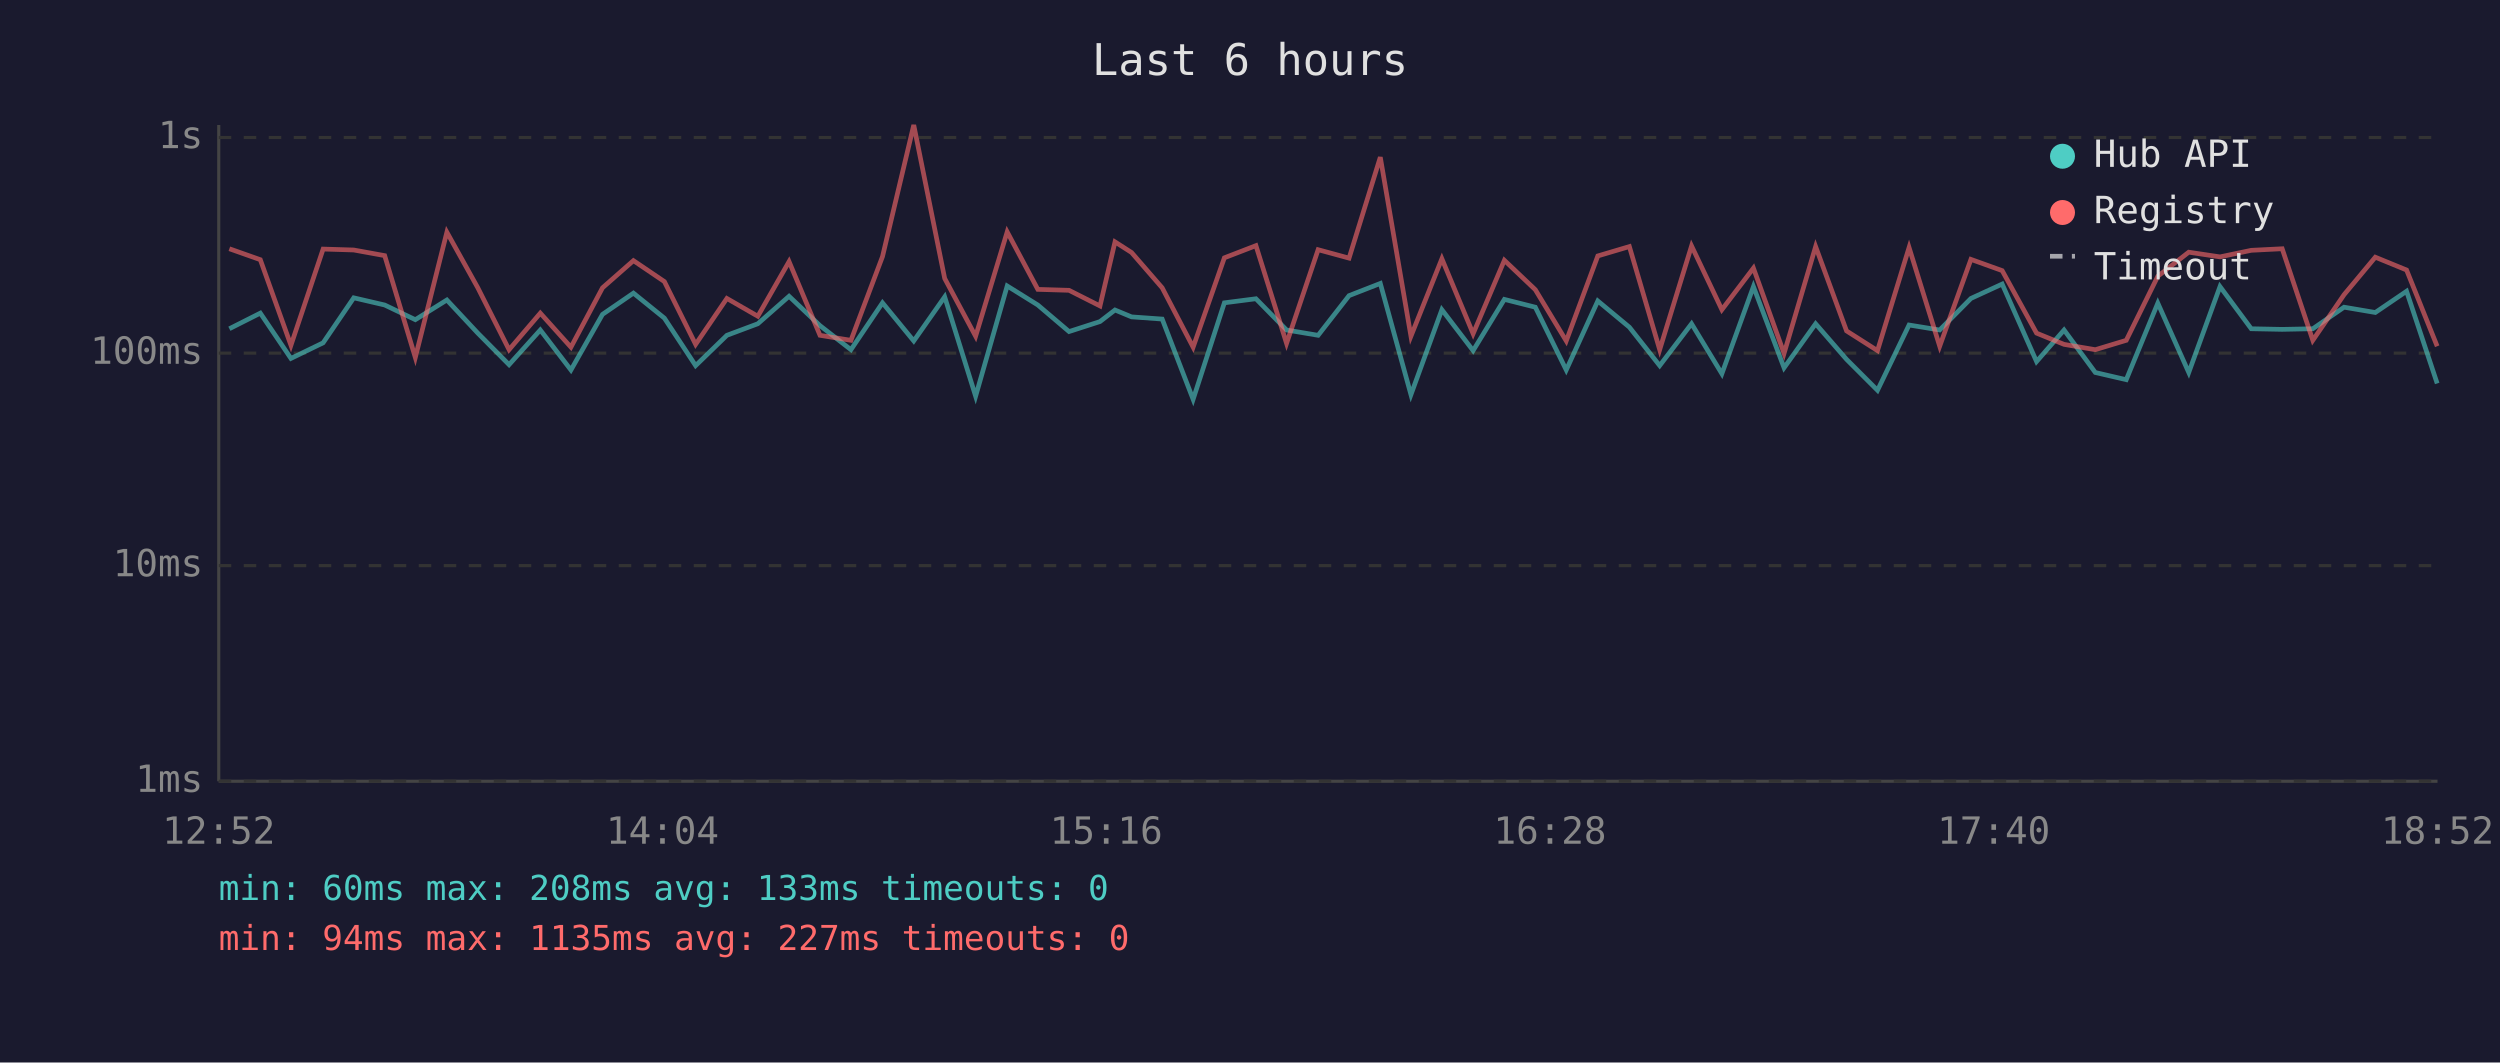
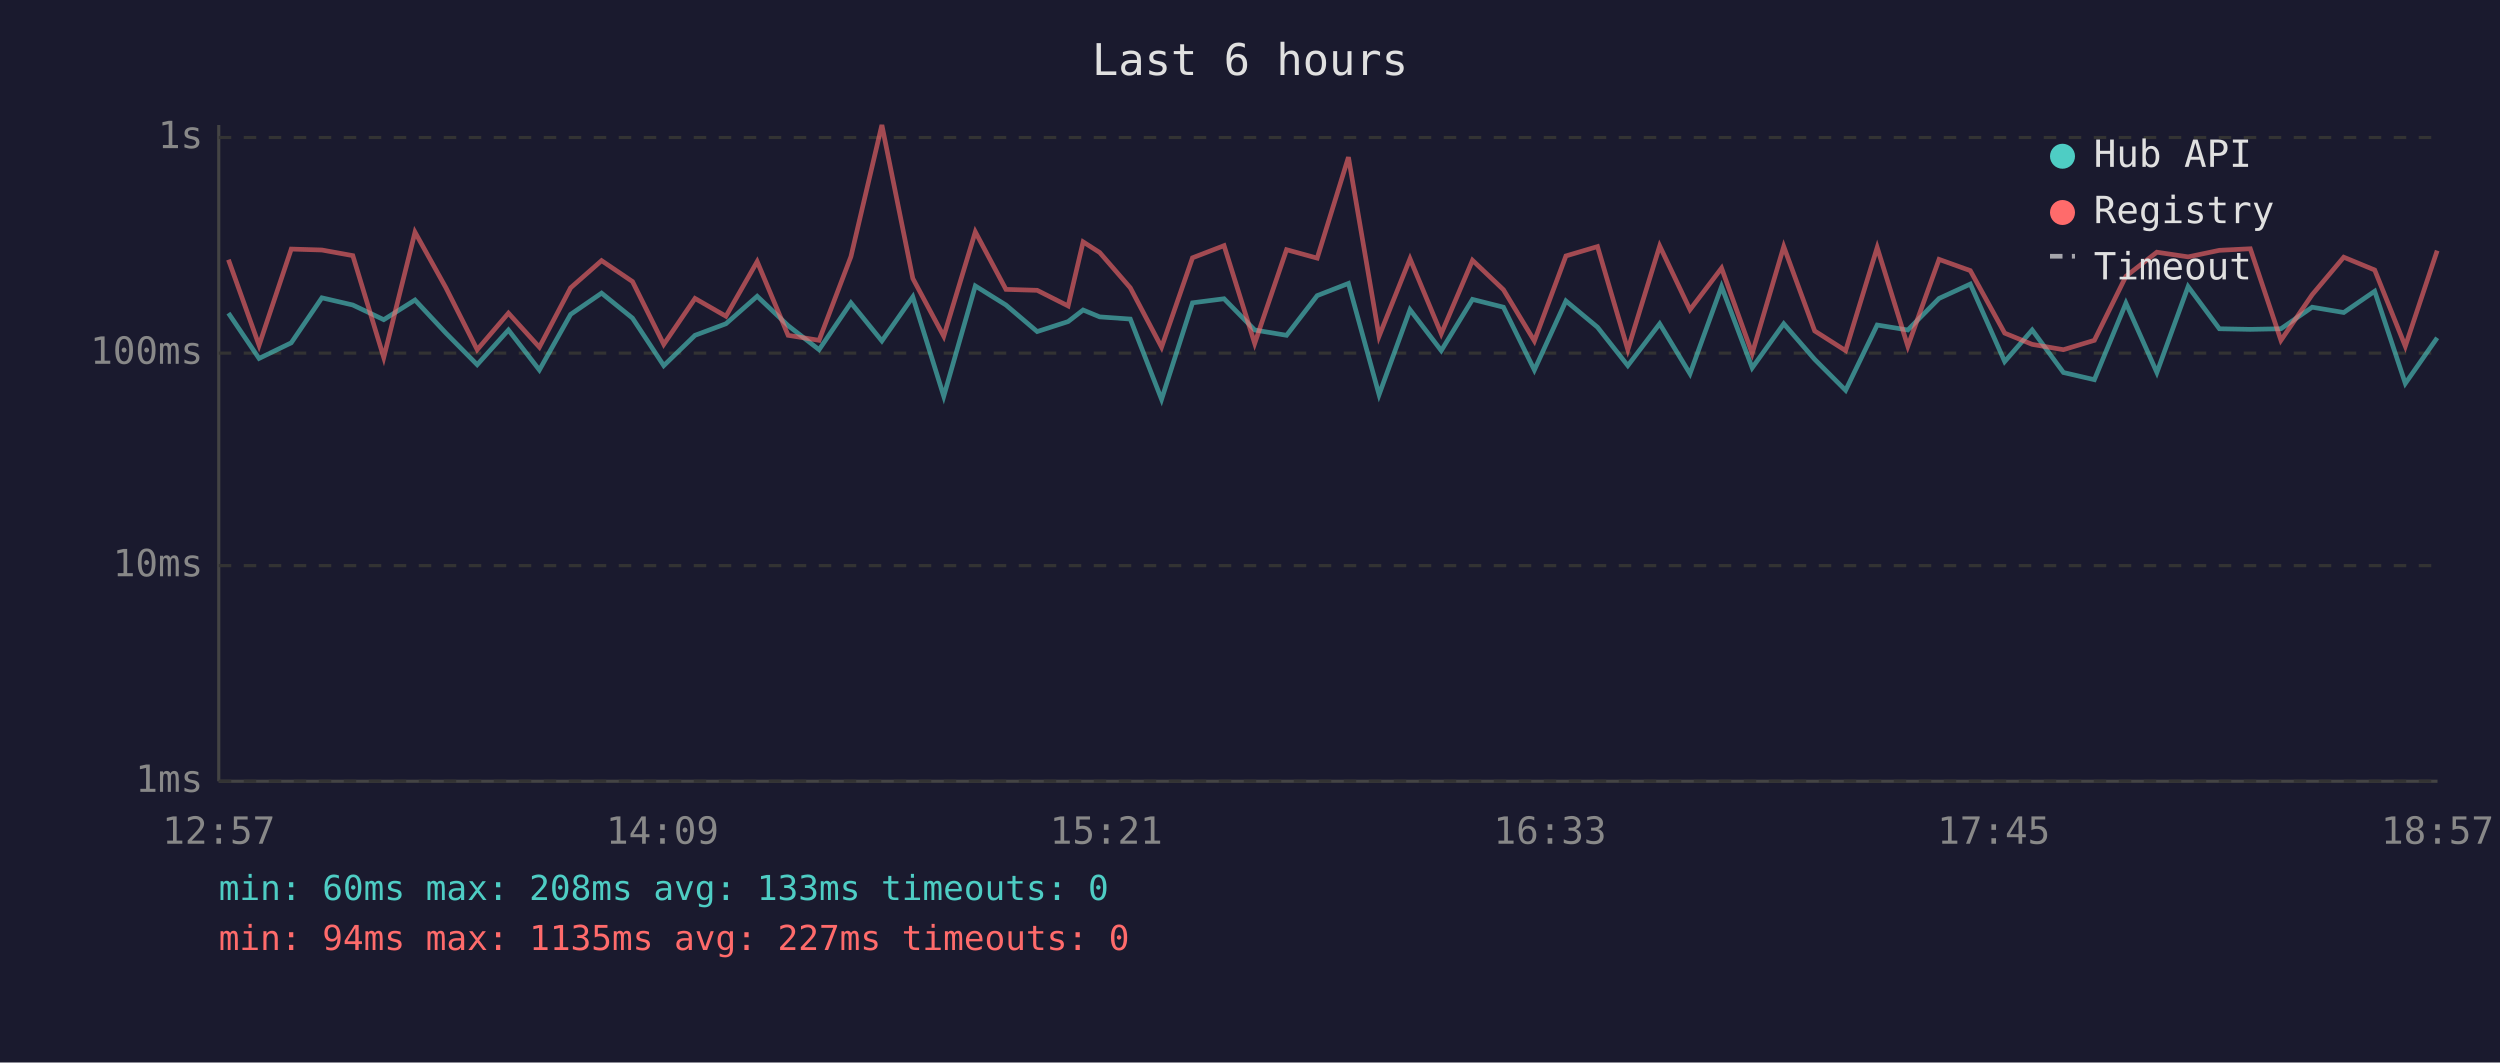
<svg xmlns="http://www.w3.org/2000/svg" viewBox="0 0 800 340" font-family="monospace" font-size="12">
  <rect width="800" height="340" fill="#1a1a2e" />
  <text x="400" y="24" fill="#e0e0e0" font-size="14" text-anchor="middle">Last 6 hours</text>
  <line x1="70" y1="40" x2="70" y2="250" stroke="#444" stroke-width="1" />
  <line x1="70" y1="250" x2="780" y2="250" stroke="#444" stroke-width="1" />
  <line x1="70" y1="250" x2="780" y2="250" stroke="#333" stroke-width="1" stroke-dasharray="4" />
  <text x="65" y="250" fill="#888" text-anchor="end" dominant-baseline="middle">1ms</text>
  <line x1="70" y1="181" x2="780" y2="181" stroke="#333" stroke-width="1" stroke-dasharray="4" />
  <text x="65" y="181" fill="#888" text-anchor="end" dominant-baseline="middle">10ms</text>
  <line x1="70" y1="113" x2="780" y2="113" stroke="#333" stroke-width="1" stroke-dasharray="4" />
  <text x="65" y="113" fill="#888" text-anchor="end" dominant-baseline="middle">100ms</text>
  <line x1="70" y1="44" x2="780" y2="44" stroke="#333" stroke-width="1" stroke-dasharray="4" />
  <text x="65" y="44" fill="#888" text-anchor="end" dominant-baseline="middle">1s</text>
-   <text x="70" y="270" fill="#888" text-anchor="middle">12:52</text>
-   <text x="212" y="270" fill="#888" text-anchor="middle">14:04</text>
-   <text x="354" y="270" fill="#888" text-anchor="middle">15:16</text>
-   <text x="496" y="270" fill="#888" text-anchor="middle">16:28</text>
-   <text x="638" y="270" fill="#888" text-anchor="middle">17:40</text>
-   <text x="780" y="270" fill="#888" text-anchor="middle">18:52</text>
-   <polyline points="73.4,105.2 83.3,100.2 93.1,114.7 103.4,109.7 113.2,95.3 123.1,97.6 132.9,102.3 143.0,96.0 152.9,106.6 162.9,116.7 172.9,105.6 182.7,118.4 192.8,100.6 202.7,93.8 212.6,101.8 222.6,117.0 232.6,107.3 242.5,103.6 252.5,94.8 262.4,104.2 272.3,111.9 282.4,96.9 292.4,109.1 302.3,95.0 312.2,126.8 322.3,91.5 332.1,97.6 342.1,106.1 352.0,102.9 356.8,99.2 362.1,101.4 371.9,102.1 381.8,127.8 391.8,96.9 401.9,95.6 411.7,105.6 421.8,107.3 431.7,94.6 441.7,90.7 451.5,126.3 461.4,99.1 471.4,112.2 481.4,95.8 491.3,98.3 501.2,118.4 511.3,96.3 521.4,104.7 531.1,117.0 541.3,103.6 551.0,119.6 561.1,91.7 570.9,117.7 581.0,103.6 590.9,115.0 600.8,124.9 610.9,104.0 620.7,105.6 630.7,95.5 640.7,90.9 651.7,115.7 660.5,105.6 670.5,119.2 680.4,121.5 690.5,97.0 700.4,119.2 710.4,91.7 720.4,105.2 730.3,105.4 740.1,105.2 750.1,98.3 760.1,100.0 770.1,93.2 779.9,122.7" fill="none" stroke="#4ecdc4" stroke-width="1.5" opacity="0.6" />
-   <polyline points="73.4,79.6 83.3,83.1 93.1,110.5 103.4,79.7 113.2,80.0 123.1,81.8 132.9,114.4 143.0,74.3 152.9,92.1 162.9,111.9 172.9,100.2 182.7,111.1 192.8,92.1 202.7,83.4 212.6,90.1 222.6,110.2 232.6,95.5 242.5,101.2 252.5,83.7 262.4,107.3 272.3,108.9 282.4,82.1 292.4,40.0 302.3,89.1 312.2,107.6 322.3,74.2 332.1,92.6 342.1,92.9 352.0,97.9 356.8,77.4 362.1,80.8 371.9,92.1 381.8,111.1 391.8,82.5 401.9,78.6 411.7,109.9 421.8,79.9 431.7,82.6 441.7,50.3 451.5,107.6 461.4,82.8 471.4,106.8 481.4,83.3 491.3,92.7 501.2,109.1 511.3,81.9 521.4,78.9 531.1,111.9 541.3,78.7 551.0,99.1 561.1,85.8 570.9,113.1 581.0,78.9 590.9,105.9 600.8,112.2 610.9,79.2 620.7,110.8 630.7,83.0 640.7,86.6 651.7,106.6 660.5,110.2 670.5,111.9 680.4,108.9 690.5,88.4 700.4,80.7 710.4,82.2 720.4,80.1 730.3,79.6 740.1,108.9 750.1,94.3 760.1,82.3 770.1,86.4 779.9,110.8" fill="none" stroke="#ff6b6b" stroke-width="1.5" opacity="0.6" />
+   <text x="70" y="270" fill="#888" text-anchor="middle">12:57</text>
+   <text x="212" y="270" fill="#888" text-anchor="middle">14:09</text>
+   <text x="354" y="270" fill="#888" text-anchor="middle">15:21</text>
+   <text x="496" y="270" fill="#888" text-anchor="middle">16:33</text>
+   <text x="638" y="270" fill="#888" text-anchor="middle">17:45</text>
+   <text x="780" y="270" fill="#888" text-anchor="middle">18:57</text>
+   <polyline points="73.1,100.2 82.9,114.7 93.2,109.7 103.0,95.3 112.9,97.6 122.8,102.3 132.8,96.0 142.7,106.6 152.7,116.7 162.7,105.6 172.6,118.4 182.6,100.6 192.5,93.8 202.4,101.8 212.4,117.0 222.4,107.3 232.3,103.6 242.3,94.8 252.2,104.2 262.1,111.9 272.3,96.9 282.2,109.1 292.1,95.0 302.0,126.8 312.1,91.5 321.9,97.6 331.9,106.1 341.8,102.9 346.6,99.2 351.9,101.4 361.7,102.1 371.7,127.8 381.6,96.9 391.7,95.6 401.5,105.6 411.7,107.3 421.5,94.6 431.5,90.7 441.3,126.3 451.2,99.1 461.2,112.2 471.2,95.8 481.1,98.3 491.0,118.4 501.1,96.3 511.2,104.7 520.9,117.0 531.1,103.6 540.8,119.6 550.9,91.7 560.7,117.7 570.8,103.6 580.7,115.0 590.6,124.9 600.7,104.0 610.5,105.6 620.5,95.5 630.5,90.9 641.5,115.7 650.3,105.6 660.3,119.2 670.2,121.5 680.3,97.0 690.2,119.2 700.2,91.7 710.2,105.2 720.1,105.4 729.9,105.2 739.9,98.3 750.0,100.0 759.9,93.2 769.7,122.7 779.9,108.1" fill="none" stroke="#4ecdc4" stroke-width="1.5" opacity="0.6" />
+   <polyline points="73.1,83.1 82.9,110.5 93.2,79.7 103.0,80.0 112.9,81.8 122.8,114.4 132.8,74.3 142.7,92.1 152.7,111.9 162.7,100.2 172.6,111.1 182.6,92.1 192.5,83.4 202.4,90.1 212.4,110.2 222.4,95.5 232.3,101.2 242.3,83.7 252.2,107.3 262.1,108.9 272.3,82.1 282.2,40.0 292.1,89.1 302.0,107.6 312.1,74.2 321.9,92.6 331.9,92.9 341.8,97.9 346.6,77.4 351.9,80.8 361.7,92.1 371.7,111.1 381.6,82.5 391.7,78.6 401.5,109.9 411.7,79.9 421.5,82.6 431.5,50.3 441.3,107.6 451.2,82.8 461.2,106.8 471.2,83.3 481.1,92.7 491.0,109.1 501.1,81.9 511.2,78.9 520.9,111.9 531.1,78.7 540.8,99.1 550.9,85.8 560.7,113.1 570.8,78.9 580.7,105.9 590.6,112.2 600.7,79.2 610.5,110.8 620.5,83.0 630.5,86.6 641.5,106.6 650.3,110.2 660.3,111.9 670.2,108.9 680.3,88.4 690.2,80.7 700.2,82.2 710.2,80.1 720.1,79.6 729.9,108.9 739.9,94.3 750.0,82.3 759.9,86.4 769.7,110.8 779.9,80.2" fill="none" stroke="#ff6b6b" stroke-width="1.5" opacity="0.6" />
  <circle cx="660" cy="50" r="4" fill="#4ecdc4" />
  <text x="670" y="50" fill="#e0e0e0" dominant-baseline="middle">Hub API</text>
  <circle cx="660" cy="68" r="4" fill="#ff6b6b" />
  <text x="670" y="68" fill="#e0e0e0" dominant-baseline="middle">Registry</text>
  <line x1="656" y1="82" x2="664" y2="82" stroke="#e0e0e0" stroke-width="1.5" stroke-dasharray="4,3" opacity="0.7" />
  <text x="670" y="86" fill="#e0e0e0" dominant-baseline="middle">Timeout</text>
  <text x="70" y="288" fill="#4ecdc4" font-size="11">min: 60ms  max: 208ms  avg: 133ms  timeouts: 0</text>
  <text x="70" y="304" fill="#ff6b6b" font-size="11">min: 94ms  max: 1135ms  avg: 227ms  timeouts: 0</text>
</svg>
